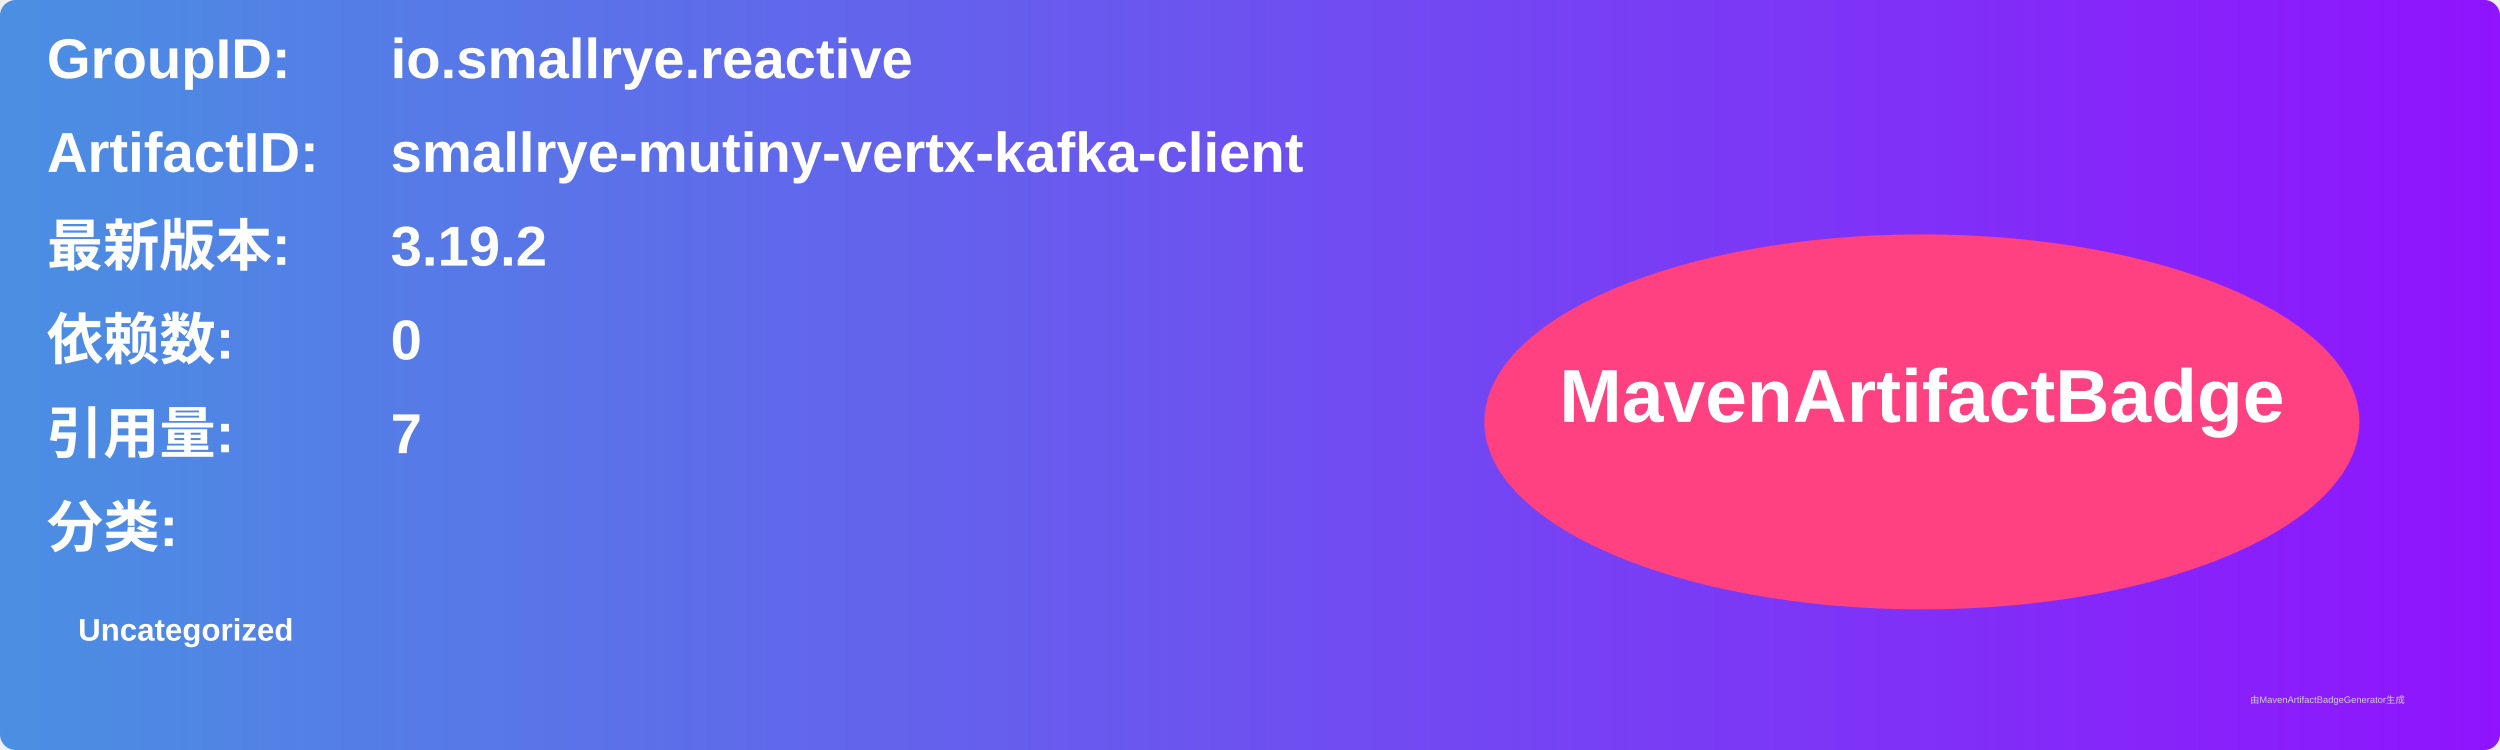
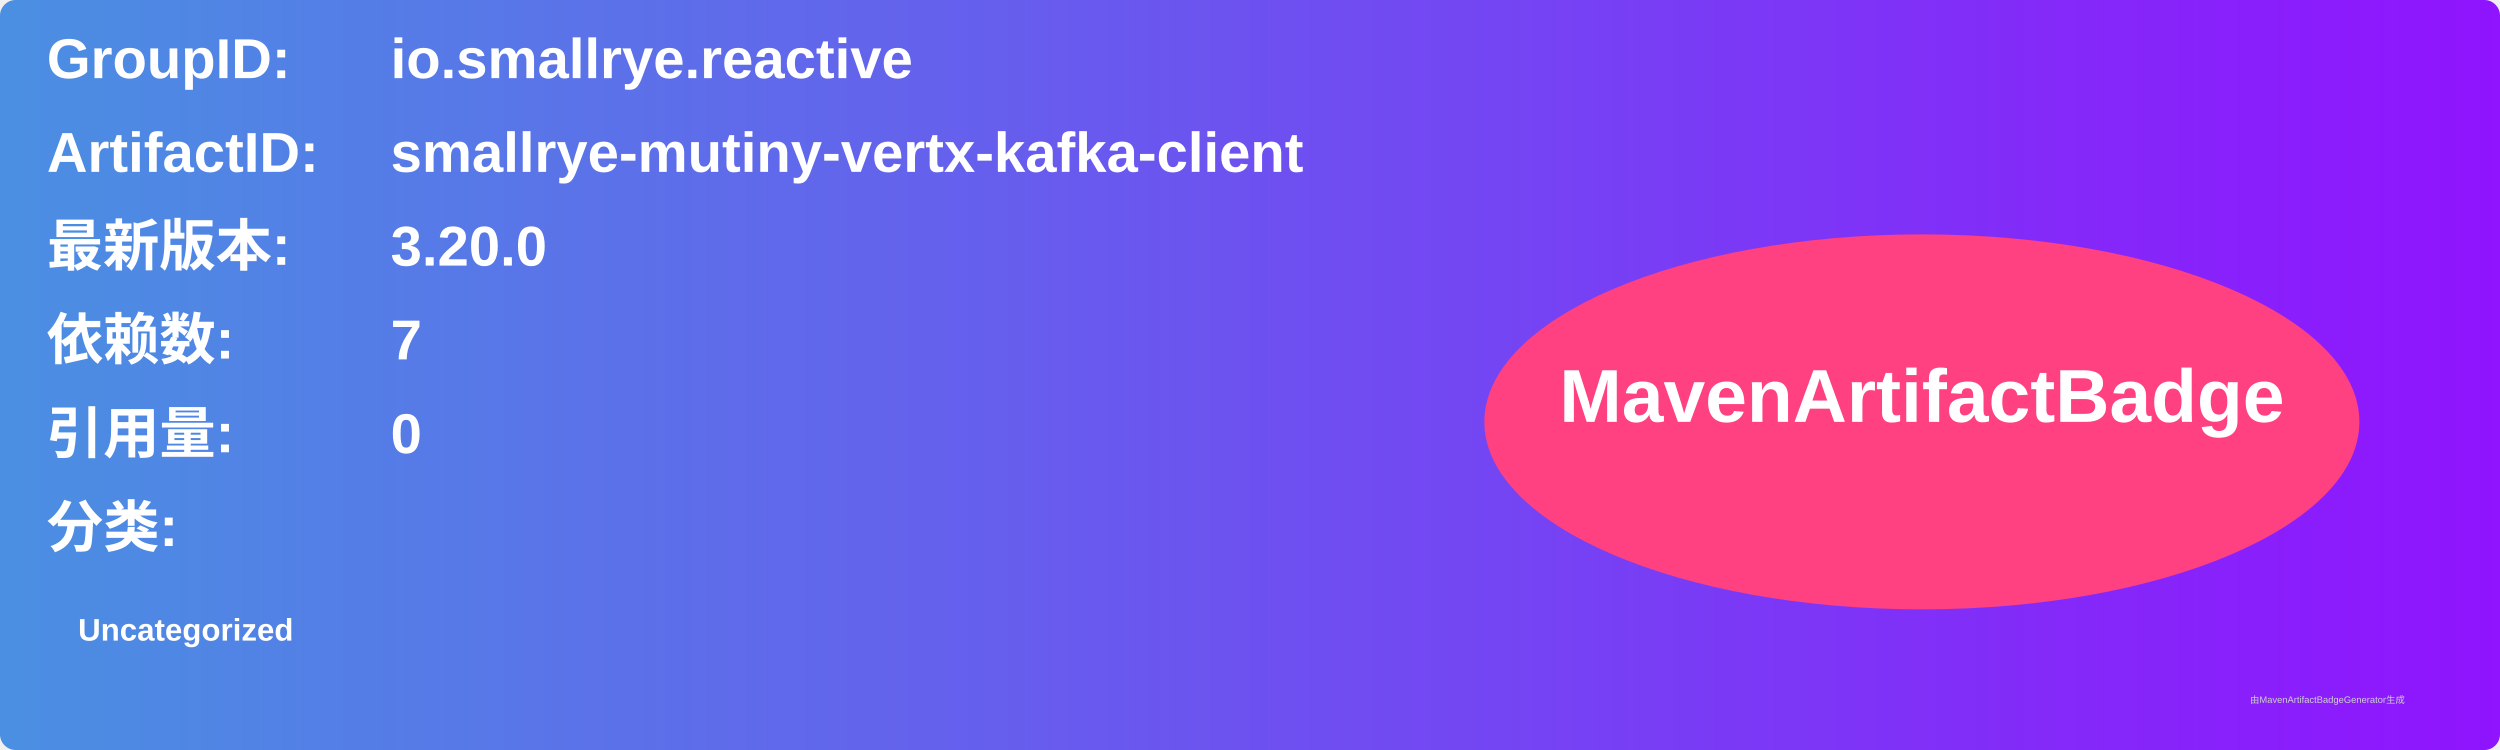
<svg xmlns="http://www.w3.org/2000/svg" width="800" height="240" viewBox="0 0 800 240">
  <linearGradient id="grad" x1="0%" y1="0%" x2="100%" y2="0%">
    <stop offset="0%" stop-color="#4a90e2" />
    <stop offset="100%" stop-color="#9013fe" />
  </linearGradient>
  <rect width="100%" height="100%" rx="5" ry="5" fill="url(#grad)" />
  <g transform="translate(15, 15)">
    <text x="0" y="10" font-family="Arial" font-size="18" fill="white" font-weight="bold" width="260">GroupID:</text>
    <text x="110" y="10" font-family="Arial" font-size="18" fill="white" font-weight="bold" width="460">io.smallrye.reactive</text>
    <text x="0" y="40" font-family="Arial" font-size="18" fill="white" font-weight="bold" width="260">ArtifactID:</text>
    <text x="110" y="40" font-family="Arial" font-size="18" fill="white" font-weight="bold" width="460">smallrye-mutiny-vertx-kafka-client</text>
    <text x="0" y="70" font-family="Arial" font-size="18" fill="white" font-weight="bold">最新版本:</text>
    <text x="110" y="70" font-family="Arial" font-size="18" fill="white" font-weight="bold">
-       <tspan font-weight="bold">3.19.2</tspan>
+       <tspan font-weight="bold">3.20.0</tspan>
    </text>
    <text x="0" y="100" font-family="Arial" font-size="18" fill="white" font-weight="bold">依赖数: </text>
    <text x="110" y="100" font-family="Arial" font-size="18" fill="white">
-       <tspan font-weight="bold">0</tspan>
+       <tspan font-weight="bold">7</tspan>
    </text>
    <text x="0" y="130" font-family="Arial" font-size="18" fill="white" font-weight="bold">引用量: </text>
    <text x="110" y="130" font-family="Arial" font-size="18" fill="white">
-       <tspan font-weight="bold">7</tspan>
+       <tspan font-weight="bold">0</tspan>
    </text>
    <text x="0" y="160" font-family="Arial" font-size="18" fill="white" font-weight="bold">分类:</text>
    <text x="10" y="190" font-family="Arial" font-size="10" fill="white">
      <tspan font-weight="bold">Uncategorized</tspan>
    </text>
    <ellipse cx="600" cy="120" rx="140" ry="60" fill="#ff4081" />
    <text x="600" y="120" text-anchor="middle" font-family="Arial" font-size="24" fill="white" font-weight="bold">MavenArtifactBadge</text>
  </g>
  <text x="720" y="225" font-family="Arial" font-size="3" fill="#d0d0d0">由MavenArtifactBadgeGenerator生成</text>
</svg>
